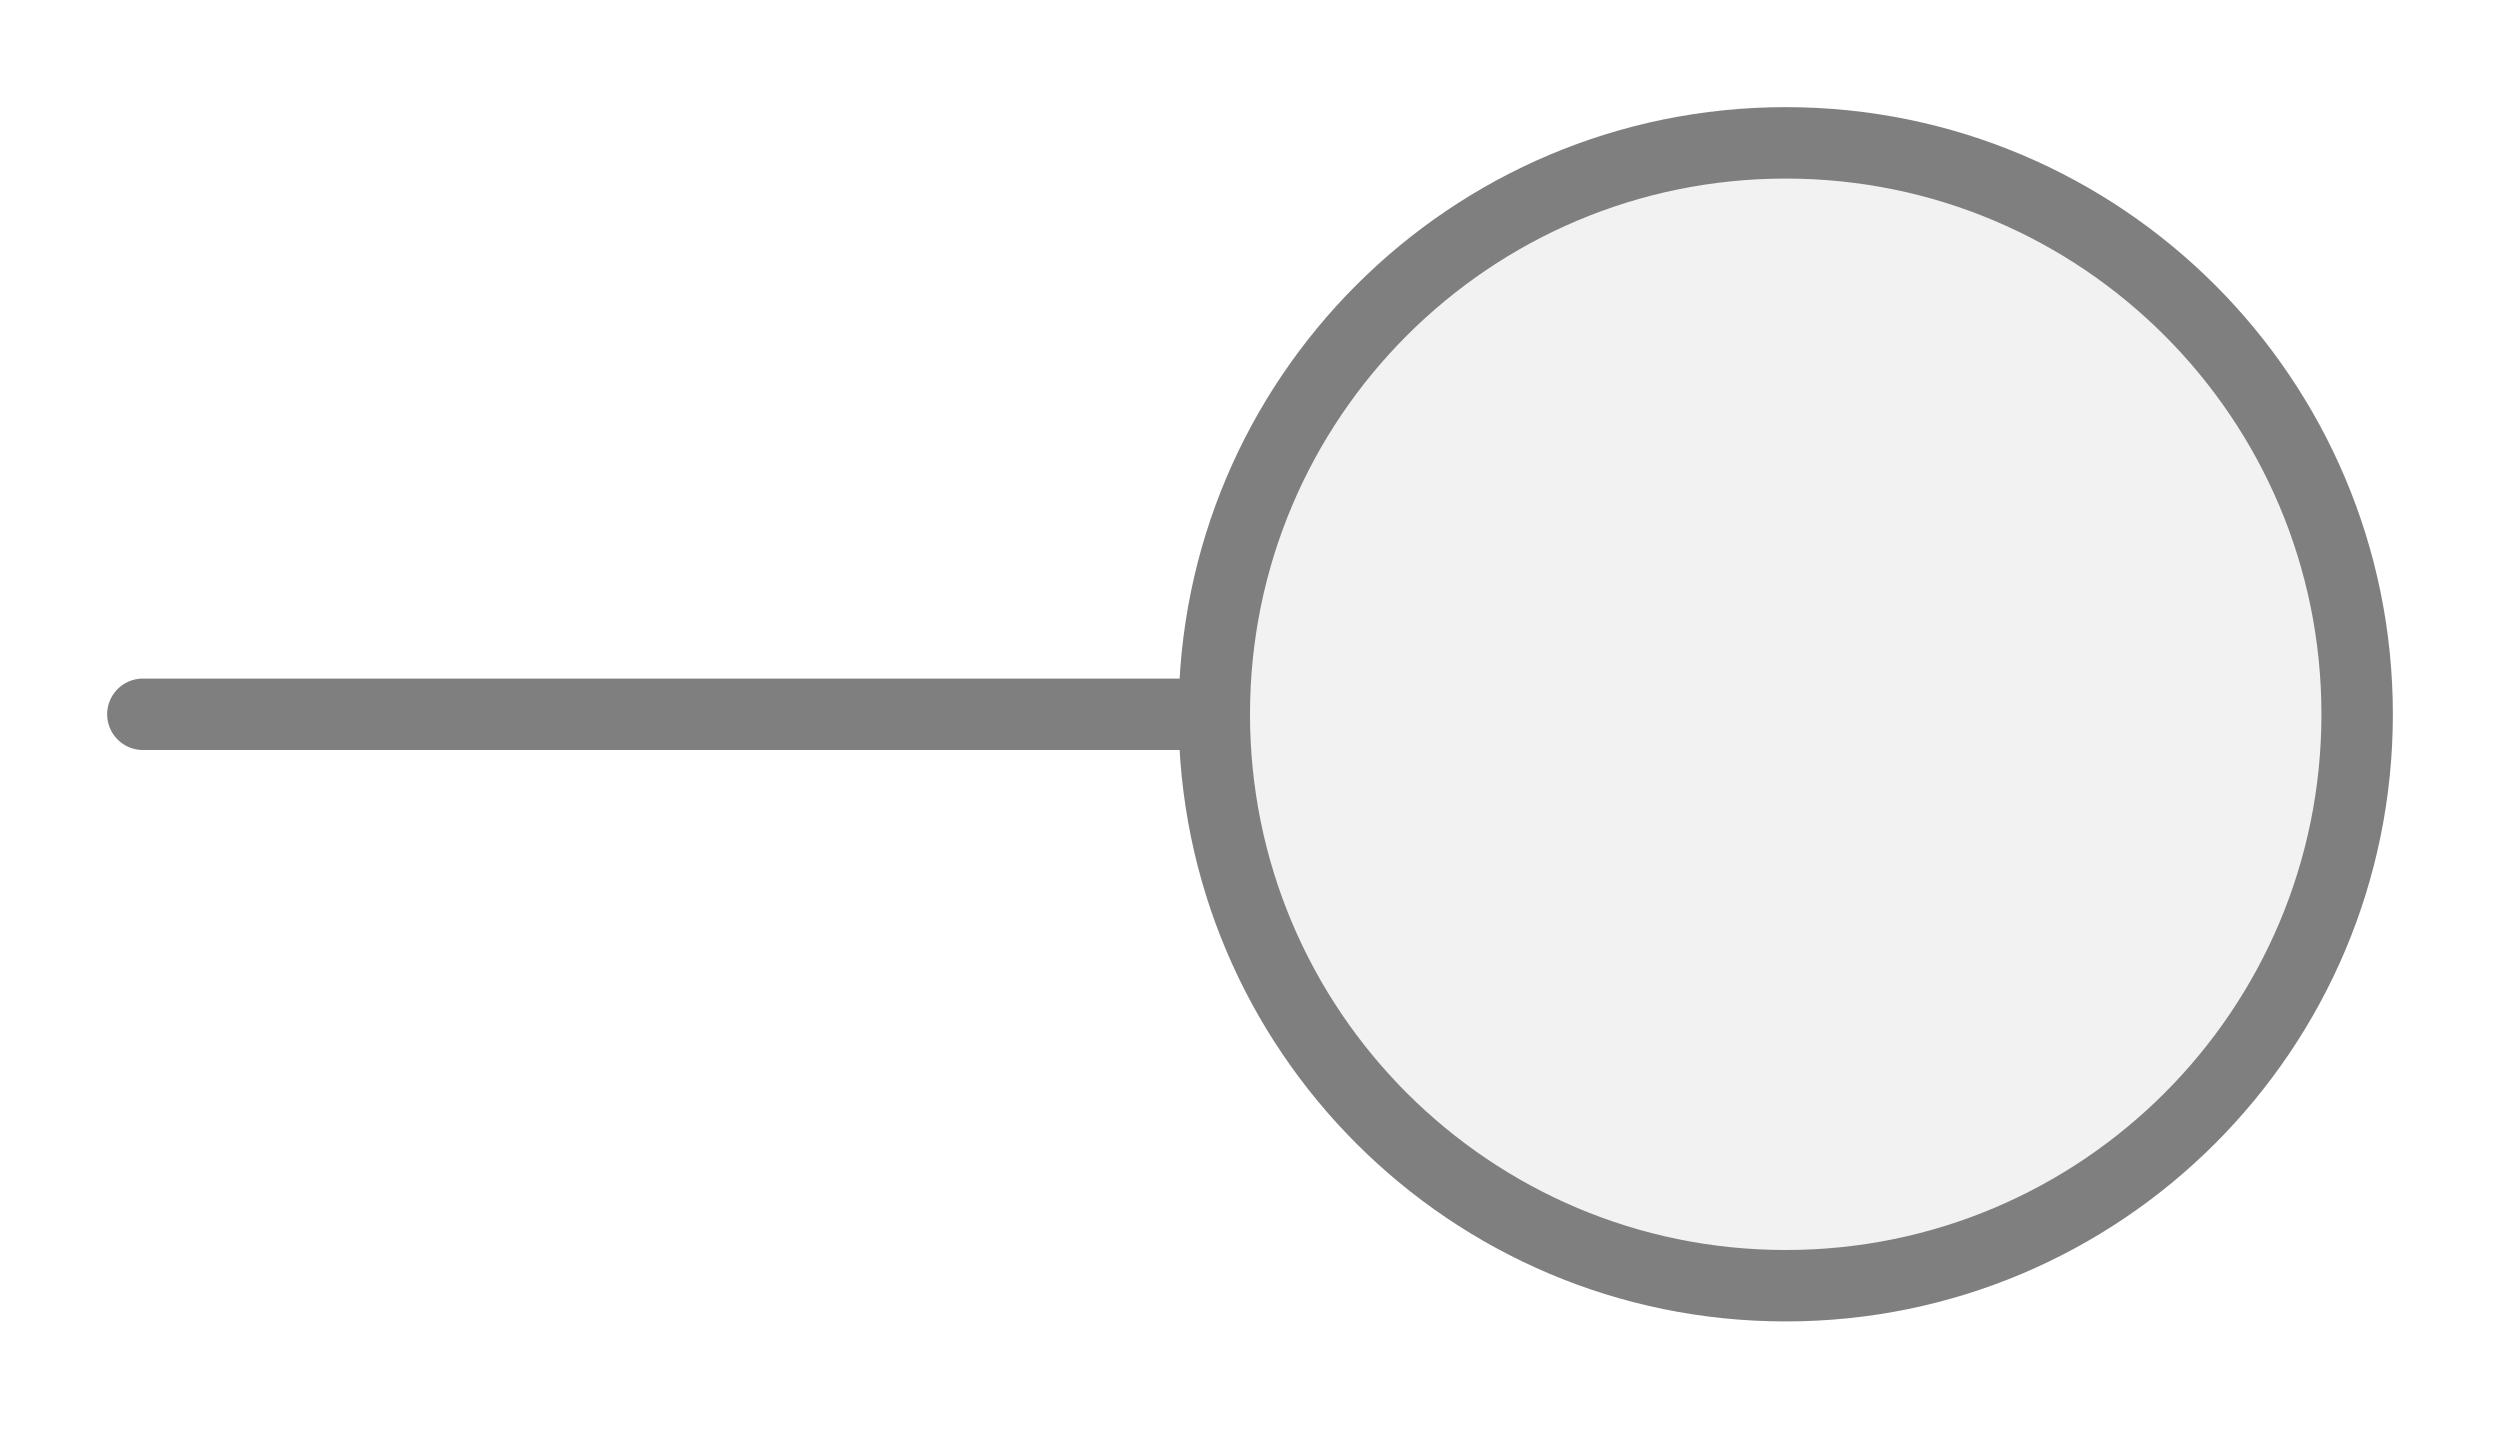
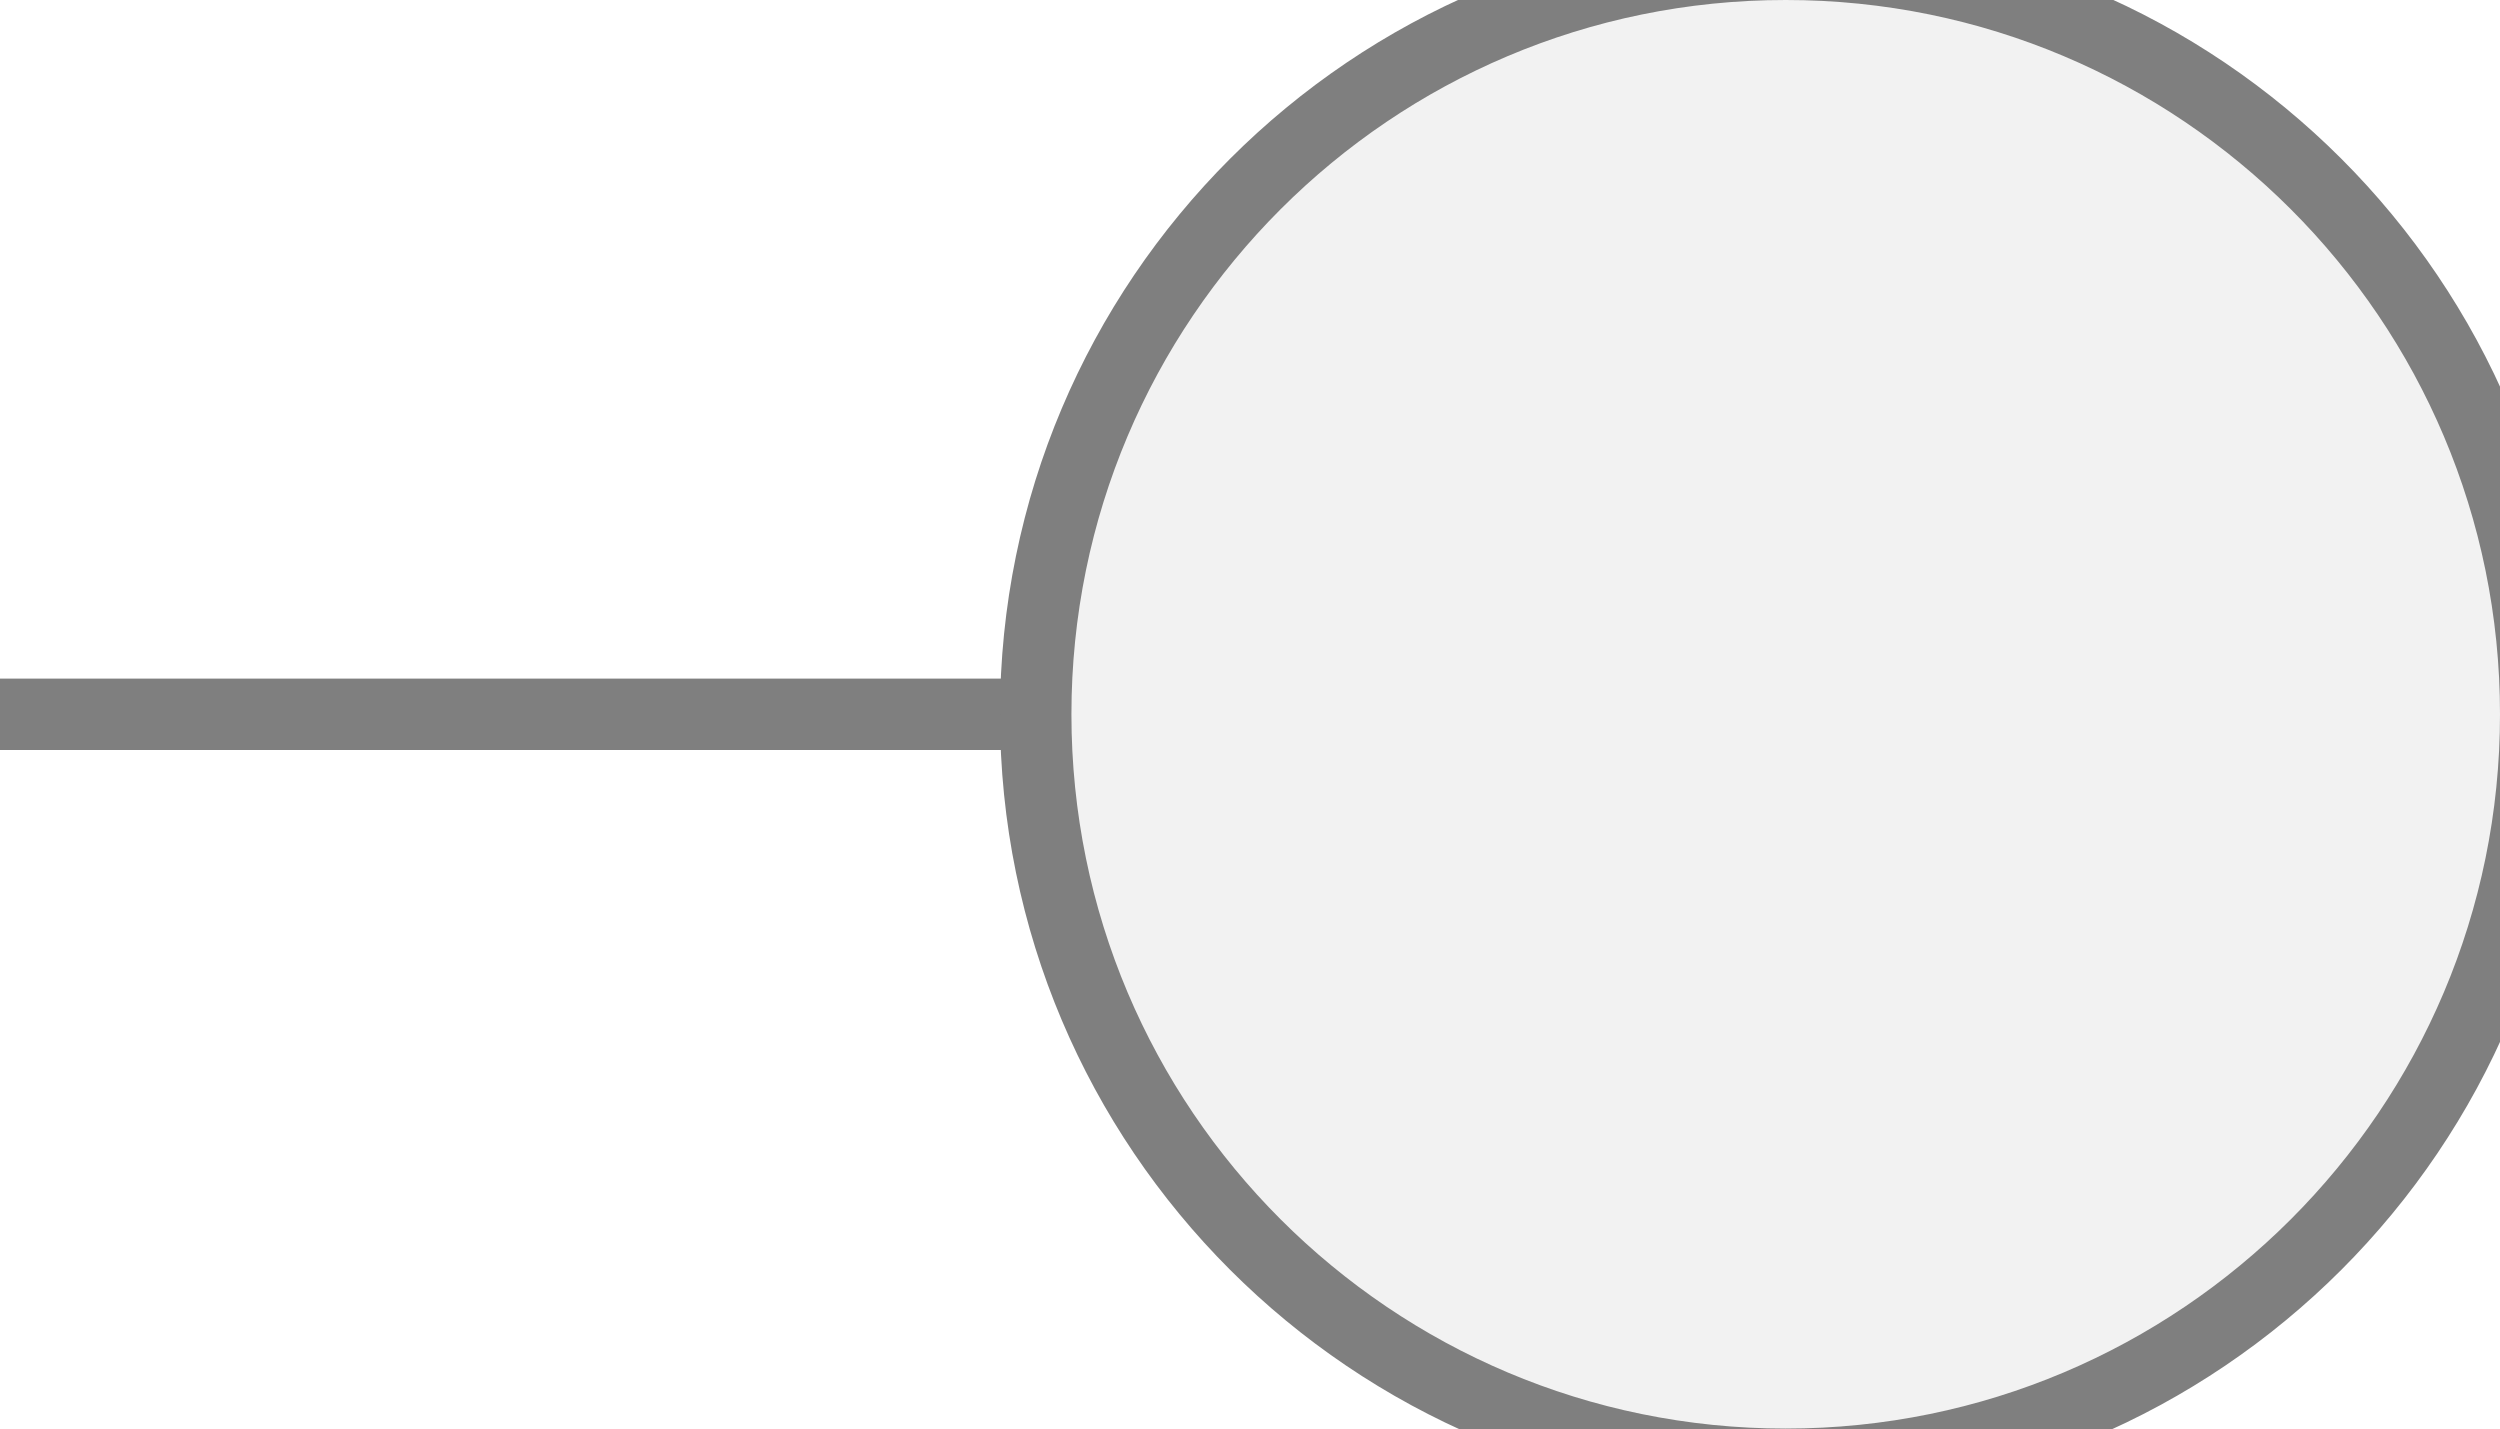
<svg xmlns="http://www.w3.org/2000/svg" width="35px" height="20px" viewBox="0 0 35 20">
-   <line x1="2" y1="10" x2="17" y2="10" stroke="#7f7f7f" stroke-width="1" stroke-linecap="round" />
-   <circle cx="25" cy="10" r="8" fill="#f2f2f2" stroke="#7f7f7f" stroke-width="1" />
+   <line x1="14.5" y1="10" x2="0" y2="10" stroke="#7f7f7f" stroke-width="1" stroke-linecap="round" />
+   <circle cx="25" cy="10" r="10.5" fill="#f2f2f2" stroke="#7f7f7f" stroke-width="1" />
</svg>
